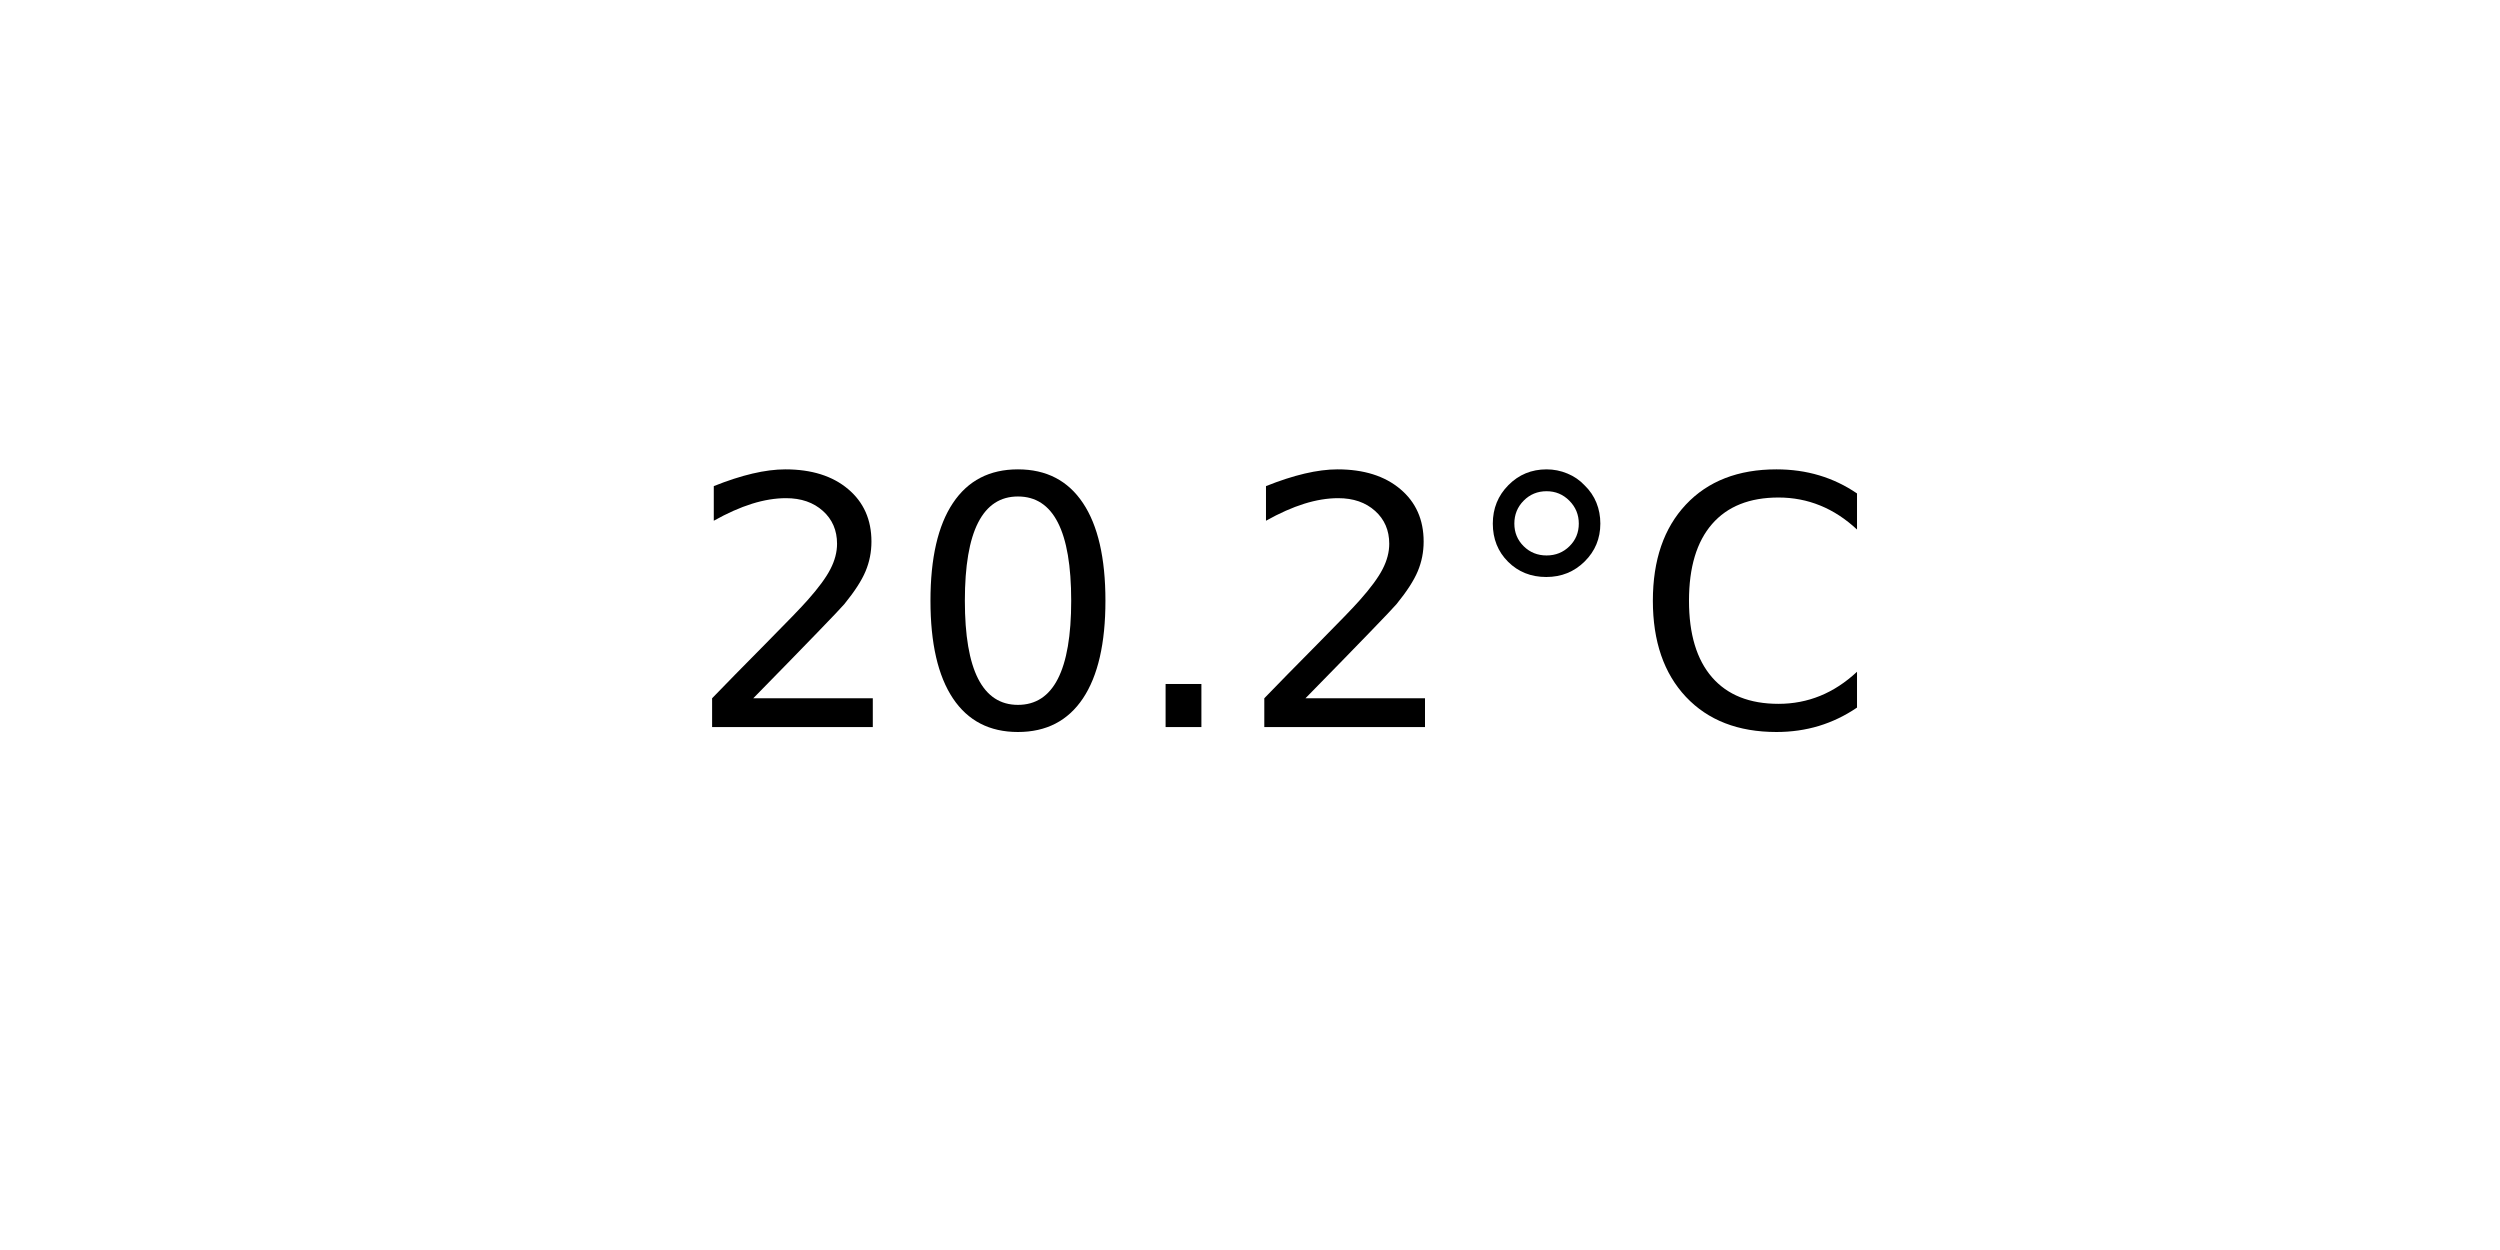
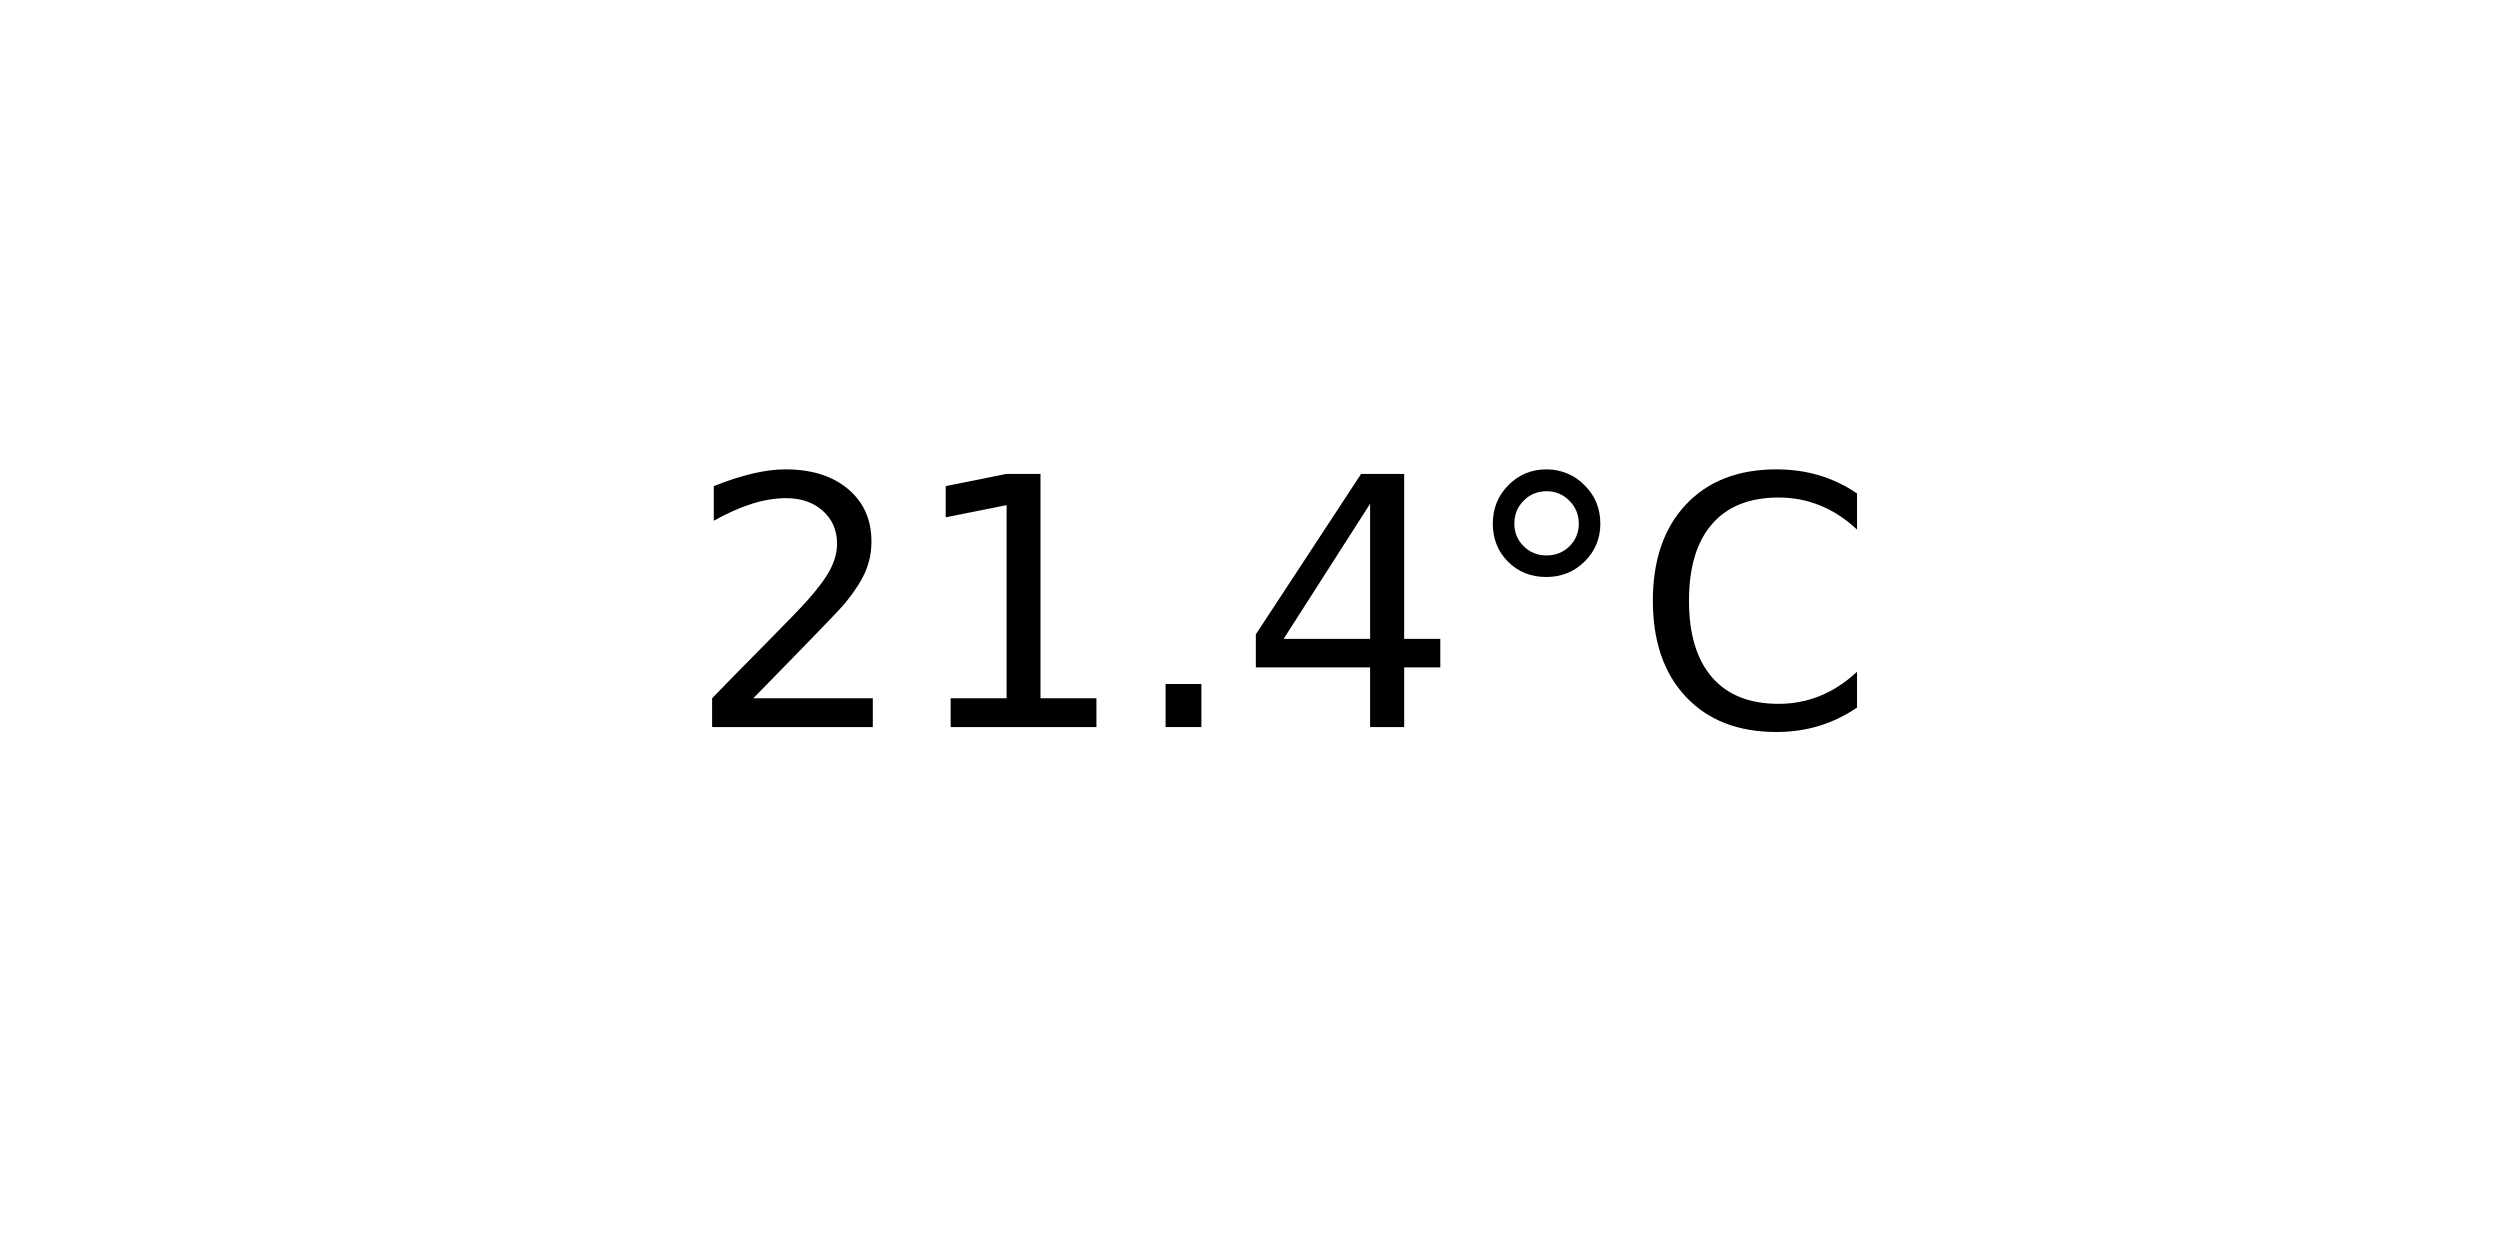
<svg xmlns="http://www.w3.org/2000/svg" xmlns:xlink="http://www.w3.org/1999/xlink" width="72pt" height="36pt" viewBox="0 0 72 36" version="1.1">
  <defs>
    <style type="text/css">*{stroke-linejoin: round; stroke-linecap: butt}</style>
  </defs>
  <g id="figure_1">
    <g id="axes_1">
      <g id="text_1">
        <g transform="translate(19.77578 20.93937) scale(0.1 -0.1)">
          <defs>
            <path id="DejaVuSans-32" d="M 1228 531  L 3431 531  L 3431 0  L 469 0  L 469 531  Q 828 903 1448 1529  Q 2069 2156 2228 2338  Q 2531 2678 2651 2914  Q 2772 3150 2772 3378  Q 2772 3750 2511 3984  Q 2250 4219 1831 4219  Q 1534 4219 1204 4116  Q 875 4013 500 3803  L 500 4441  Q 881 4594 1212 4672  Q 1544 4750 1819 4750  Q 2544 4750 2975 4387  Q 3406 4025 3406 3419  Q 3406 3131 3298 2873  Q 3191 2616 2906 2266  Q 2828 2175 2409 1742  Q 1991 1309 1228 531  z " transform="scale(0.015625)" />
-             <path id="DejaVuSans-30" d="M 2034 4250  Q 1547 4250 1301 3770  Q 1056 3291 1056 2328  Q 1056 1369 1301 889  Q 1547 409 2034 409  Q 2525 409 2770 889  Q 3016 1369 3016 2328  Q 3016 3291 2770 3770  Q 2525 4250 2034 4250  z M 2034 4750  Q 2819 4750 3233 4129  Q 3647 3509 3647 2328  Q 3647 1150 3233 529  Q 2819 -91 2034 -91  Q 1250 -91 836 529  Q 422 1150 422 2328  Q 422 3509 836 4129  Q 1250 4750 2034 4750  z " transform="scale(0.015625)" />
+             <path id="DejaVuSans-31" d="M 794 531  L 1825 531  L 1825 4091  L 703 3866  L 703 4441  L 1819 4666  L 2450 4666  L 2450 531  L 3481 531  L 3481 0  L 794 0  L 794 531  z " transform="scale(0.015625)" />
            <path id="DejaVuSans-2e" d="M 684 794  L 1344 794  L 1344 0  L 684 0  L 684 794  z " transform="scale(0.015625)" />
+             <path id="DejaVuSans-34" d="M 2419 4116  L 825 1625  L 2419 1625  L 2419 4116  z M 2253 4666  L 3047 4666  L 3047 1625  L 3713 1625  L 3713 1100  L 3047 1100  L 3047 0  L 2419 0  L 2419 1100  L 313 1100  L 313 1709  L 2253 4666  z " transform="scale(0.015625)" />
            <path id="DejaVuSans-b0" d="M 1600 4347  Q 1350 4347 1178 4173  Q 1006 4000 1006 3750  Q 1006 3503 1178 3333  Q 1350 3163 1600 3163  Q 1850 3163 2022 3333  Q 2194 3503 2194 3750  Q 2194 3997 2020 4172  Q 1847 4347 1600 4347  z M 1600 4750  Q 1800 4750 1984 4673  Q 2169 4597 2303 4453  Q 2447 4313 2519 4134  Q 2591 3956 2591 3750  Q 2591 3338 2302 3052  Q 2013 2766 1594 2766  Q 1172 2766 890 3047  Q 609 3328 609 3750  Q 609 4169 896 4459  Q 1184 4750 1600 4750  z " transform="scale(0.015625)" />
            <path id="DejaVuSans-43" d="M 4122 4306  L 4122 3641  Q 3803 3938 3442 4084  Q 3081 4231 2675 4231  Q 1875 4231 1450 3742  Q 1025 3253 1025 2328  Q 1025 1406 1450 917  Q 1875 428 2675 428  Q 3081 428 3442 575  Q 3803 722 4122 1019  L 4122 359  Q 3791 134 3420 21  Q 3050 -91 2638 -91  Q 1578 -91 968 557  Q 359 1206 359 2328  Q 359 3453 968 4101  Q 1578 4750 2638 4750  Q 3056 4750 3426 4639  Q 3797 4528 4122 4306  z " transform="scale(0.015625)" />
          </defs>
          <use xlink:href="#DejaVuSans-32" />
-           <use xlink:href="#DejaVuSans-30" x="63.623" />
+           <use xlink:href="#DejaVuSans-31" x="63.623" />
          <use xlink:href="#DejaVuSans-2e" x="127.246" />
-           <use xlink:href="#DejaVuSans-32" x="159.033" />
+           <use xlink:href="#DejaVuSans-34" x="159.033" />
          <use xlink:href="#DejaVuSans-b0" x="222.656" />
          <use xlink:href="#DejaVuSans-43" x="272.656" />
        </g>
      </g>
    </g>
  </g>
</svg>
